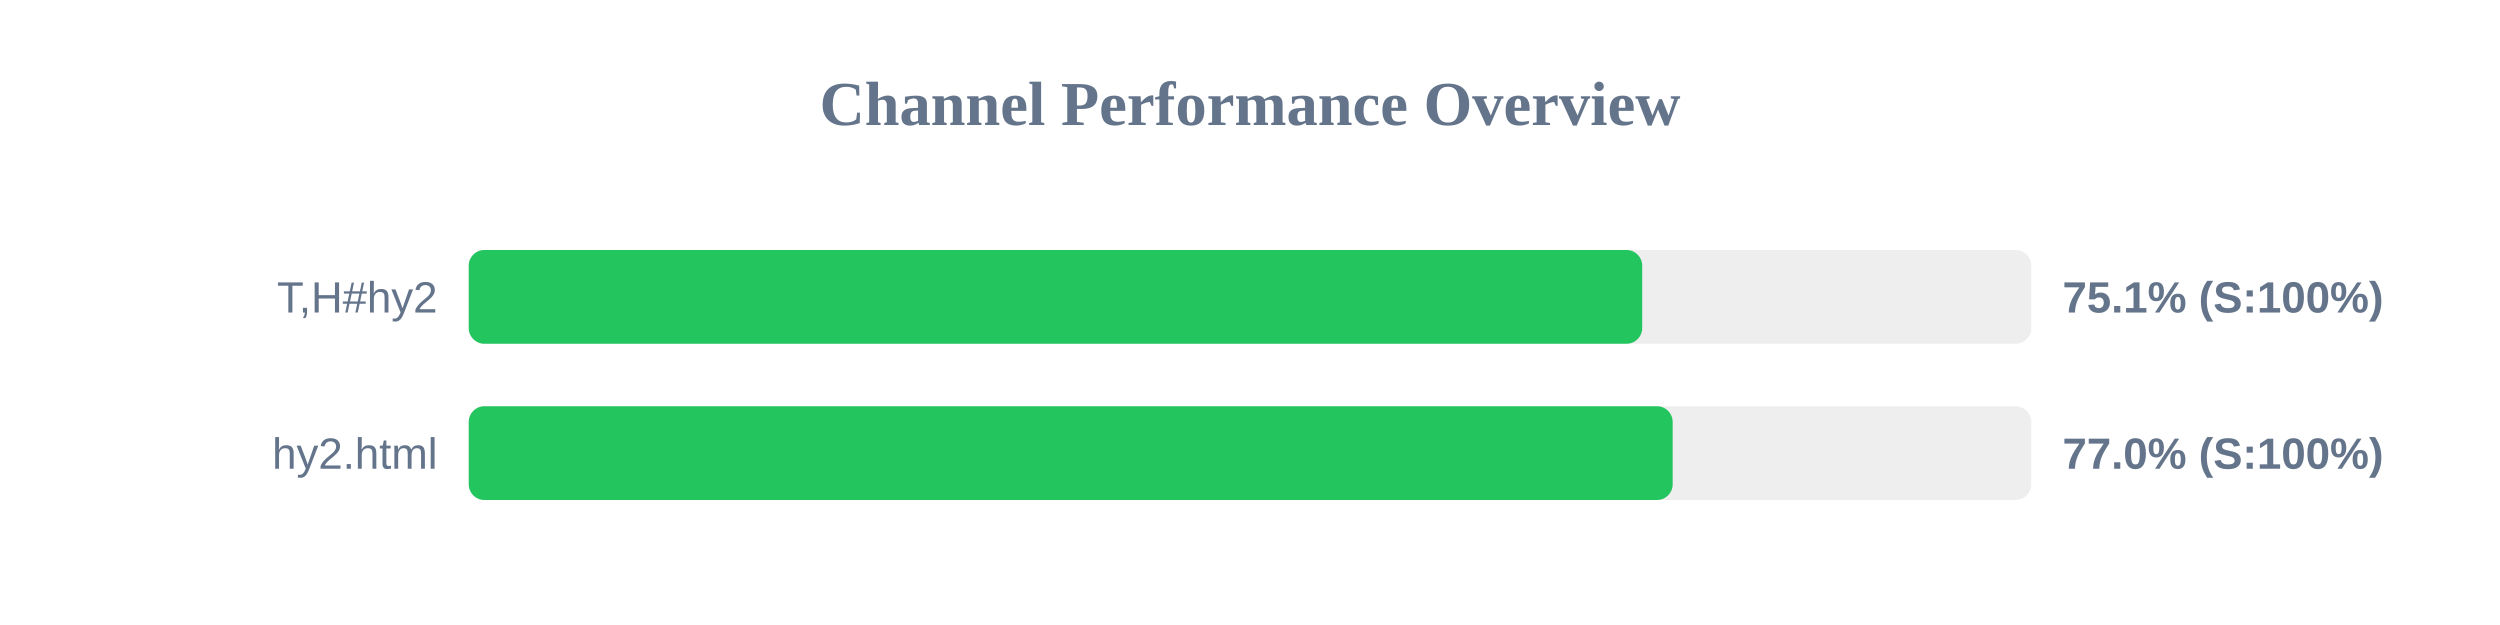
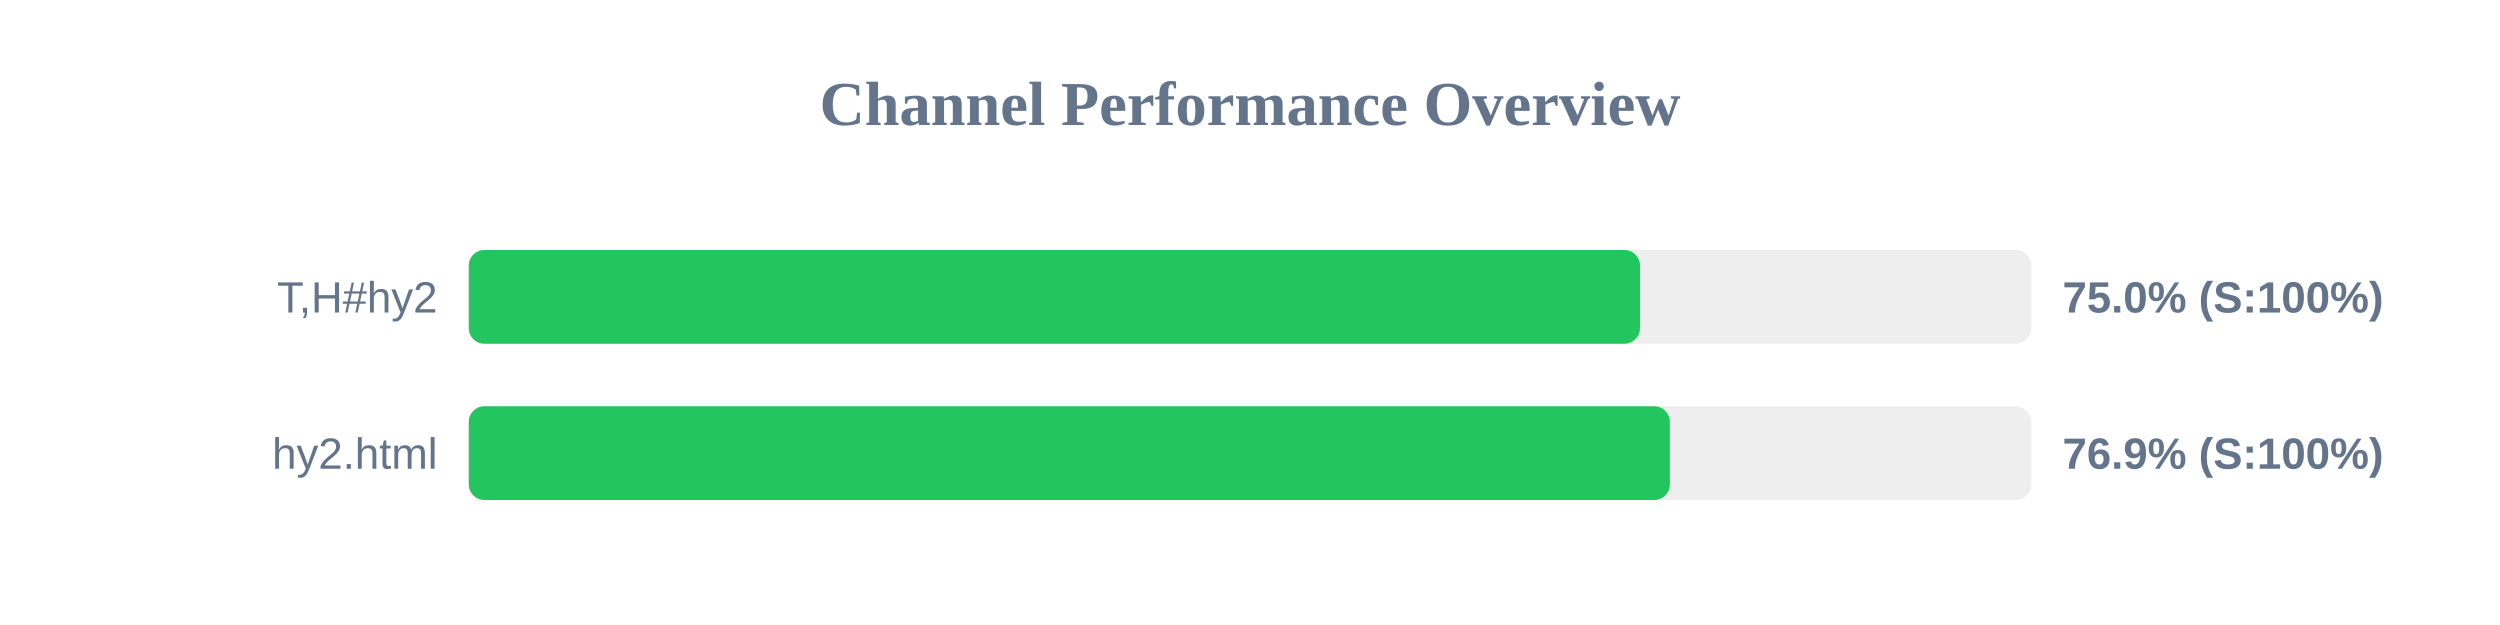
<svg xmlns="http://www.w3.org/2000/svg" width="800" height="200" version="1.1">
  <style>
        .row { font: 14px Arial; fill: #64748b; }
        .score { font: bold 14px Arial; fill: #64748b; }
    </style>
  <text x="400" y="40" text-anchor="middle" font-size="20px" font-weight="bold" fill="#64748b">Channel Performance Overview</text>
  <rect x="150" y="80" width="500" height="30" fill="#eee" rx="5" />
-   <rect x="150" y="80" width="375.5" height="30" fill="#22c55e" rx="5" />
+   <rect x="150" y="80" width="374.8" height="30" fill="#22c55e" rx="5" />
  <text x="140" y="100" text-anchor="end" class="row">T,H#hy2</text>
-   <text x="660" y="100" text-anchor="start" class="score">75.1% (S:100%)</text>
+   <text x="660" y="100" text-anchor="start" class="score">75.0% (S:100%)</text>
  <rect x="150" y="130" width="500" height="30" fill="#eee" rx="5" />
-   <rect x="150" y="130" width="385.25" height="30" fill="#22c55e" rx="5" />
+   <rect x="150" y="130" width="384.35" height="30" fill="#22c55e" rx="5" />
  <text x="140" y="150" text-anchor="end" class="row">hy2.html</text>
-   <text x="660" y="150" text-anchor="start" class="score">77.0% (S:100%)</text>
+   <text x="660" y="150" text-anchor="start" class="score">76.9% (S:100%)</text>
</svg>
